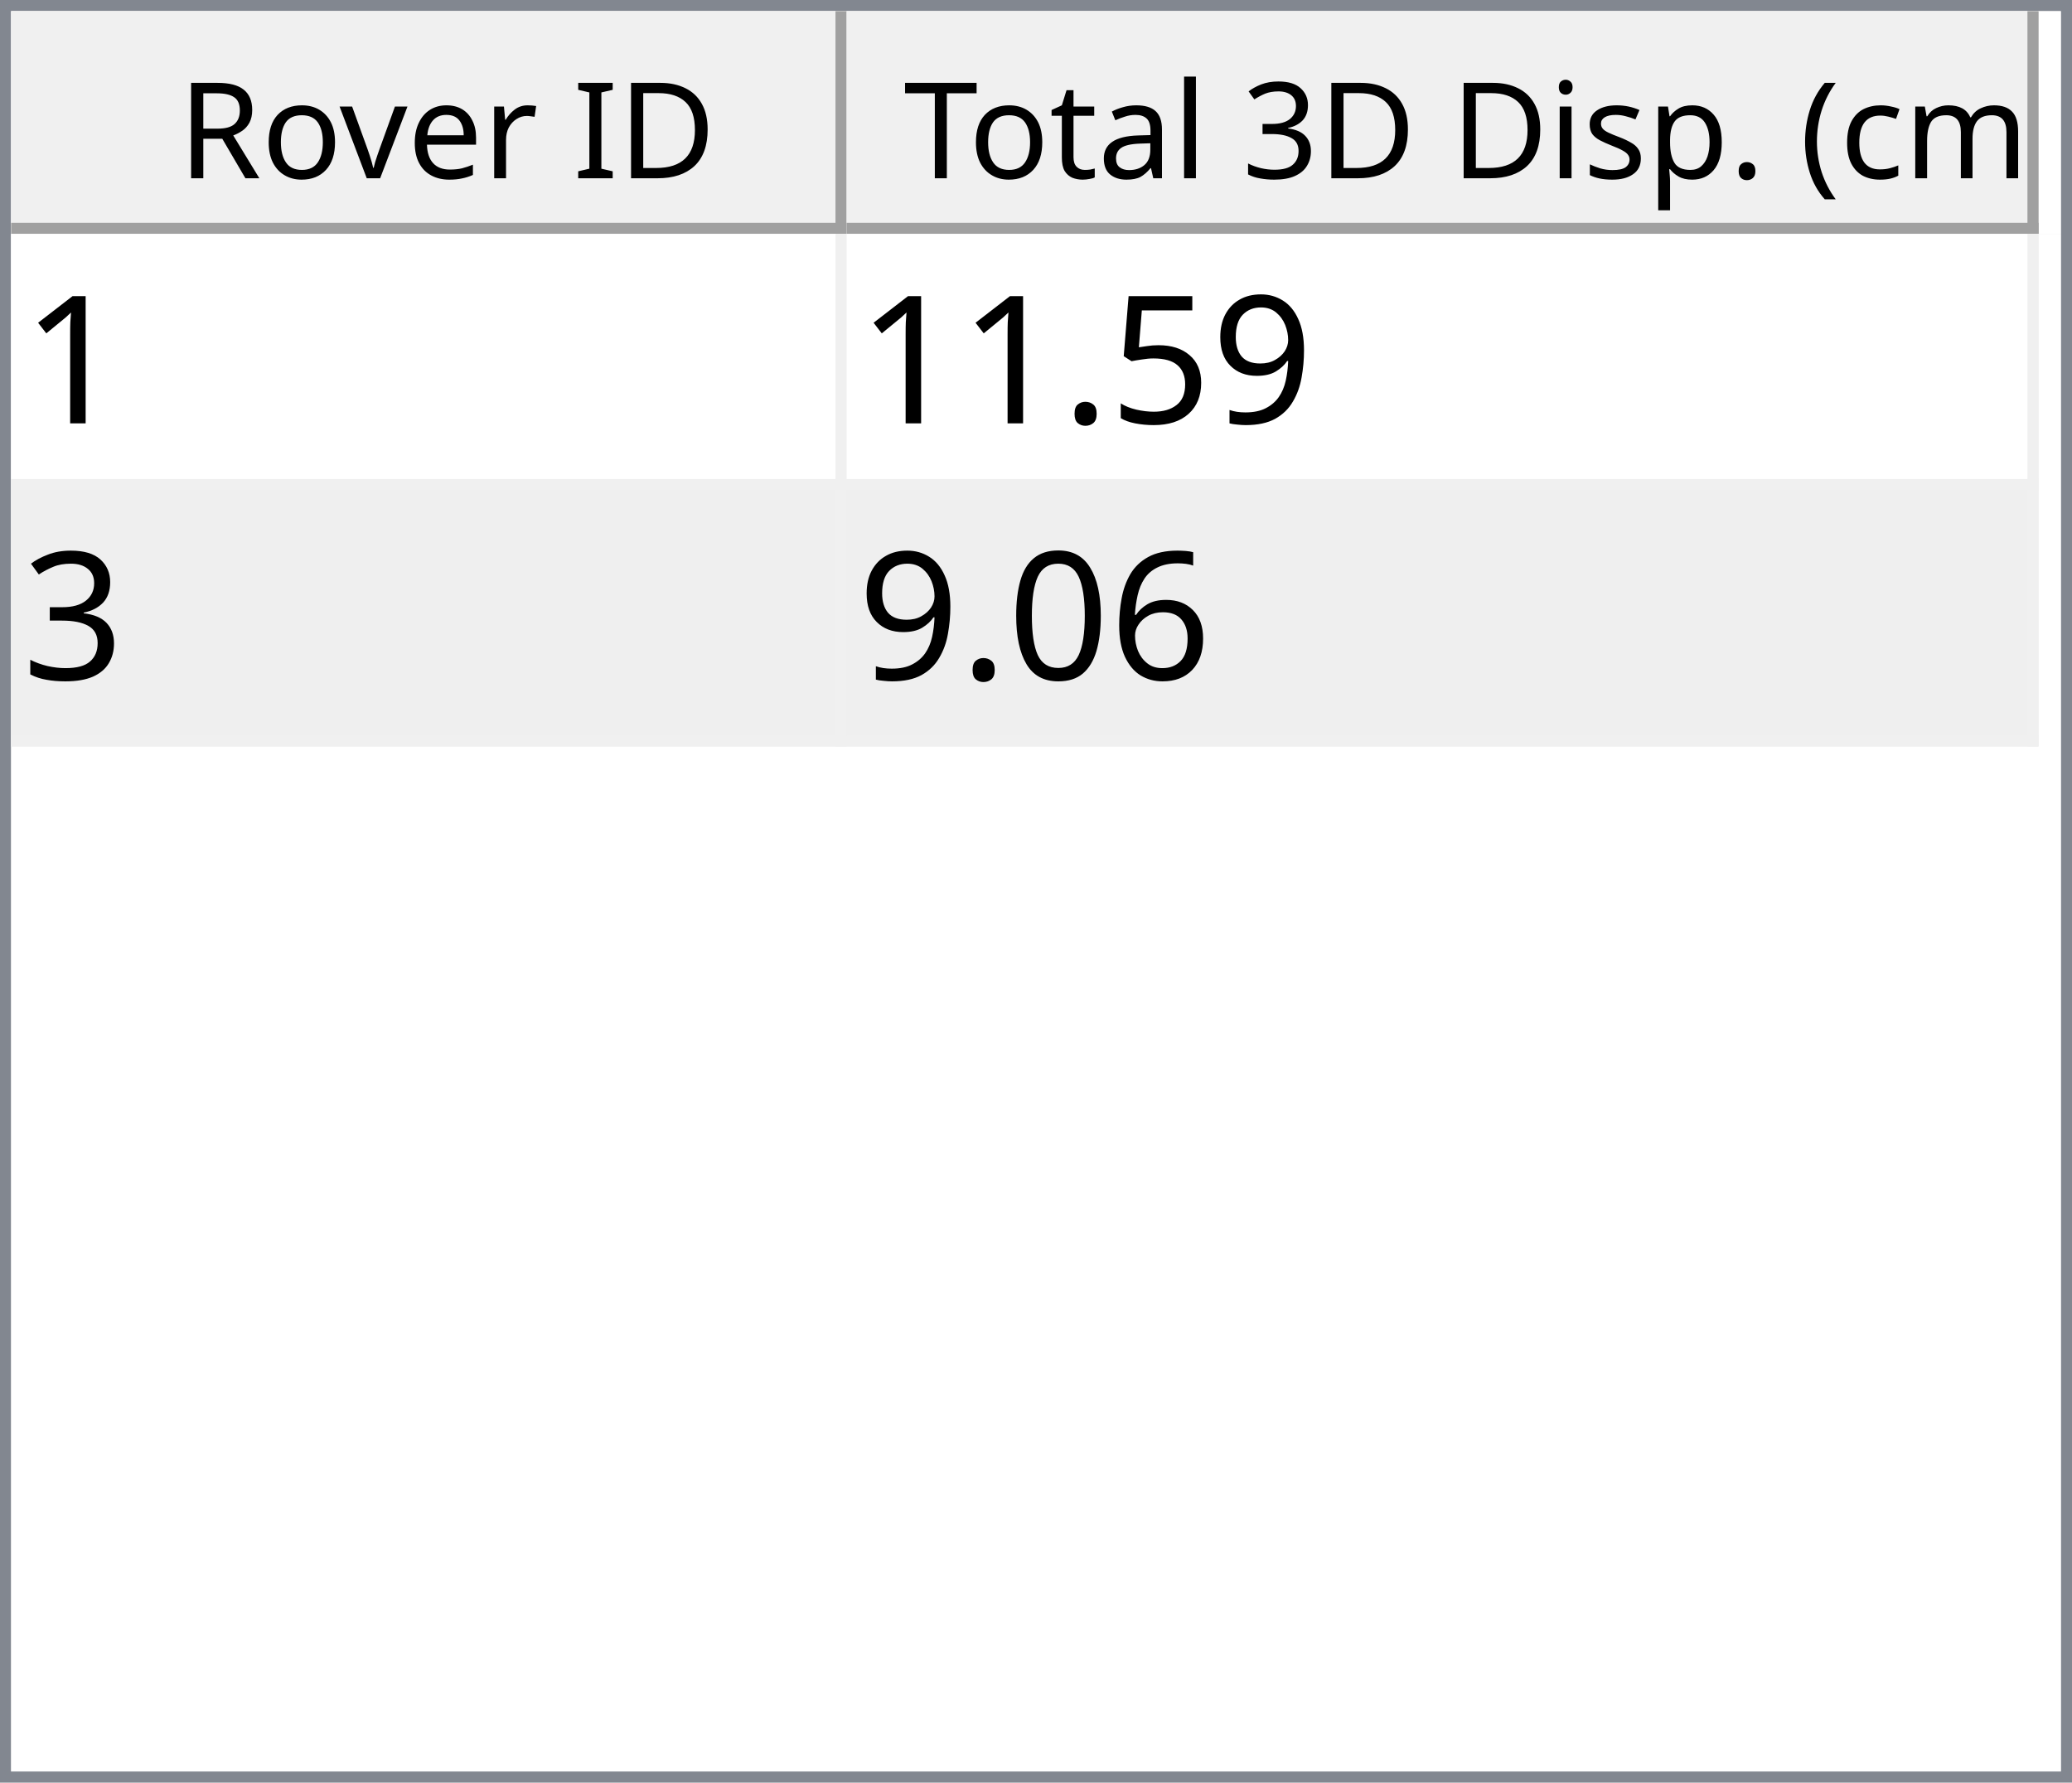
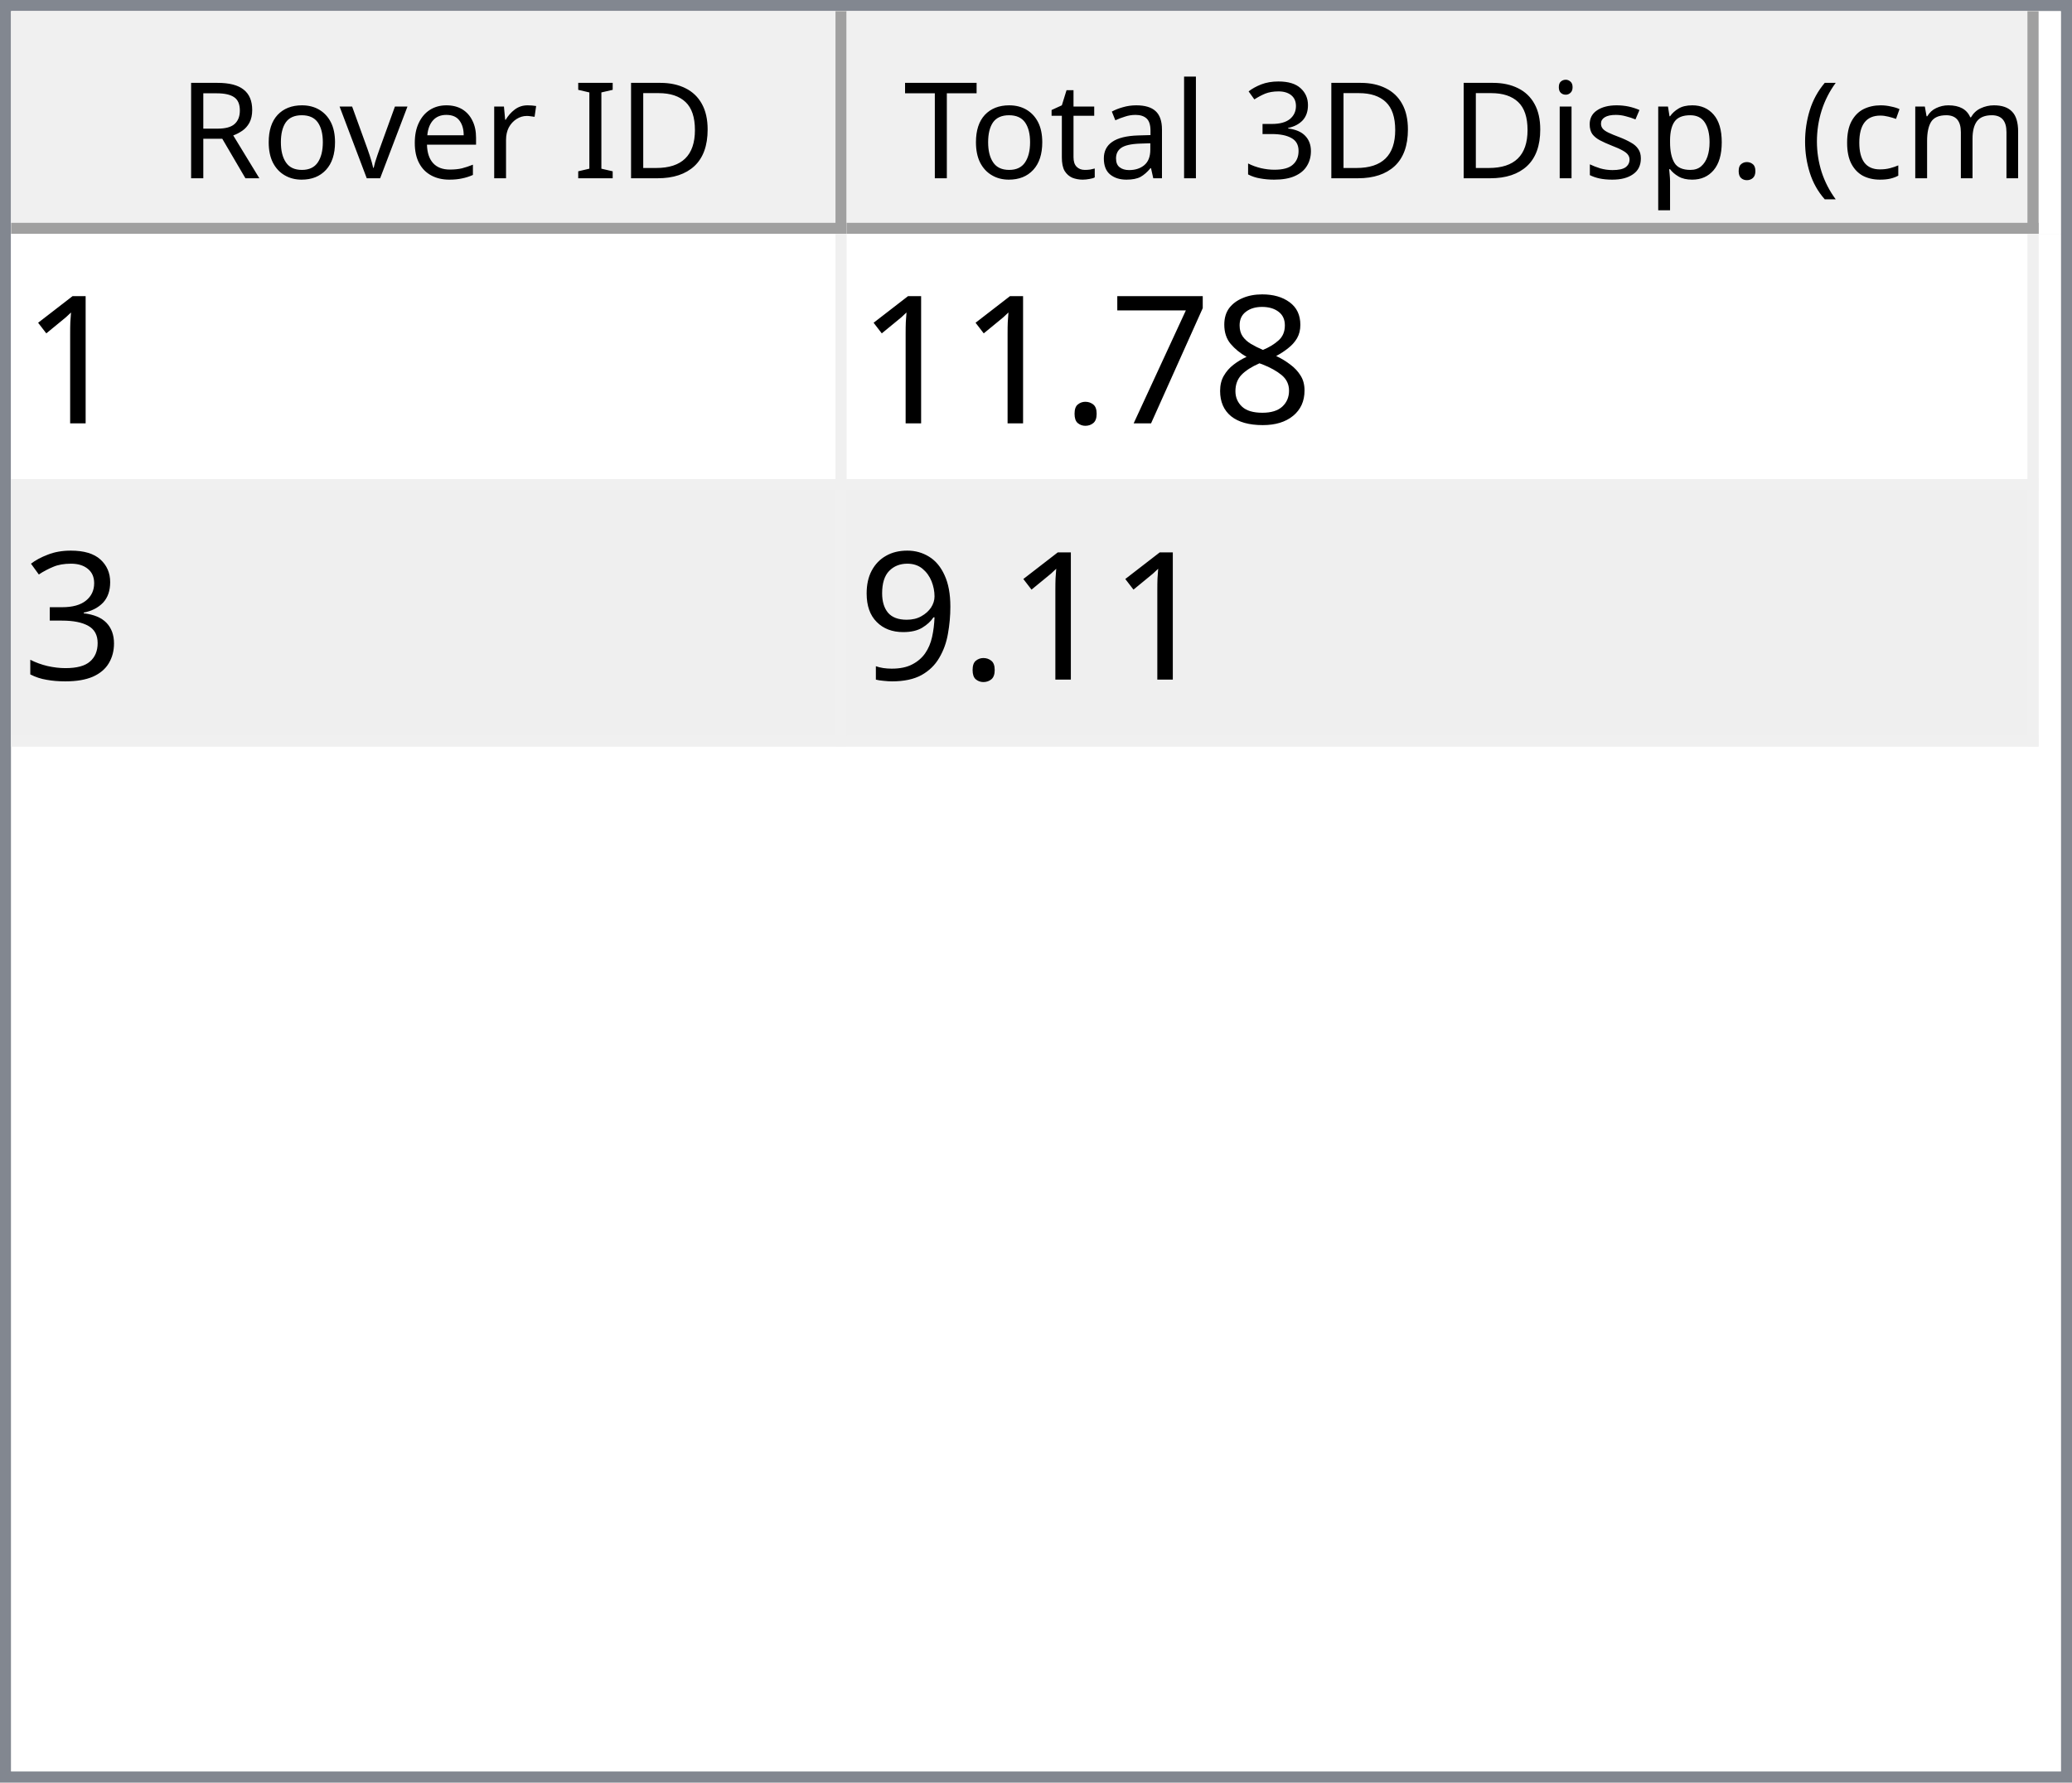
<svg xmlns="http://www.w3.org/2000/svg" style="fill-opacity:1; color-rendering:auto; color-interpolation:auto; text-rendering:auto; stroke:black; stroke-linecap:square; stroke-miterlimit:10; shape-rendering:auto; stroke-opacity:1; fill:black; stroke-dasharray:none; font-weight:normal; stroke-width:1; font-family:'Dialog'; font-style:normal; stroke-linejoin:miter; font-size:12px; stroke-dashoffset:0; image-rendering:auto;" width="186" height="160">
  <defs id="genericDefs" />
  <g>
    <defs id="defs1">
      <clipPath clipPathUnits="userSpaceOnUse" id="clipPath1">
        <path d="M0 0 L186 0 L186 160 L0 160 L0 0 Z" />
      </clipPath>
      <clipPath clipPathUnits="userSpaceOnUse" id="clipPath2">
        <path d="M0 0 L0 160 L186 160 L186 0 Z" />
      </clipPath>
      <clipPath clipPathUnits="userSpaceOnUse" id="clipPath3">
        <path d="M0 0 L0 20 L184 20 L184 0 Z" />
      </clipPath>
      <clipPath clipPathUnits="userSpaceOnUse" id="clipPath4">
        <path d="M0 0 L0 20 L75 20 L75 0 Z" />
      </clipPath>
      <clipPath clipPathUnits="userSpaceOnUse" id="clipPath5">
        <path d="M1 1 L1 19 L74 19 L74 1 Z" />
      </clipPath>
      <clipPath clipPathUnits="userSpaceOnUse" id="clipPath6">
        <path d="M0 0 L0 18 L73 18 L73 0 Z" />
      </clipPath>
      <clipPath clipPathUnits="userSpaceOnUse" id="clipPath7">
        <path d="M-0.5 -0.5 L-0.5 19.5 L74.5 19.5 L74.5 -0.5 Z" />
      </clipPath>
      <clipPath clipPathUnits="userSpaceOnUse" id="clipPath8">
        <path d="M0 0 L0 20 L107 20 L107 0 Z" />
      </clipPath>
      <clipPath clipPathUnits="userSpaceOnUse" id="clipPath9">
        <path d="M1 1 L1 19 L106 19 L106 1 Z" />
      </clipPath>
      <clipPath clipPathUnits="userSpaceOnUse" id="clipPath10">
        <path d="M0 0 L0 18 L105 18 L105 0 Z" />
      </clipPath>
      <clipPath clipPathUnits="userSpaceOnUse" id="clipPath11">
        <path d="M-0.5 -0.5 L-0.5 19.5 L106.5 19.5 L106.5 -0.5 Z" />
      </clipPath>
      <clipPath clipPathUnits="userSpaceOnUse" id="clipPath12">
        <path d="M0 0 L0 138 L184 138 L184 0 Z" />
      </clipPath>
      <clipPath clipPathUnits="userSpaceOnUse" id="clipPath13">
        <path d="M0 0 L0 46 L182 46 L182 0 Z" />
      </clipPath>
      <clipPath clipPathUnits="userSpaceOnUse" id="clipPath14">
        <path d="M-0.5 -0.5 L-0.5 45.5 L181.5 45.5 L181.5 -0.5 Z" />
      </clipPath>
      <clipPath clipPathUnits="userSpaceOnUse" id="clipPath15">
        <path d="M0 0 L0 22 L74 22 L74 0 Z" />
      </clipPath>
      <clipPath clipPathUnits="userSpaceOnUse" id="clipPath16">
        <path d="M0 0 L0 22 L106 22 L106 0 Z" />
      </clipPath>
      <font horiz-adv-x="64.551" id="font1">
        <font-face ascent="107.91" descent="25.098" units-per-em="100" style="font-style:normal; font-family:Segoe UI; font-weight:normal;" />
        <missing-glyph horiz-adv-x="64.551" d="M8.109 0 L8.109 68.266 L56.453 68.266 L56.453 0 L8.109 0 ZM15.328 7.234 L49.219 7.234 L49.219 61.031 L15.328 61.031 L15.328 7.234 Z" />
        <glyph unicode="D" horiz-adv-x="70.117" d="M9.188 0 L9.188 70.016 L28.516 70.016 Q65.531 70.016 65.531 35.891 Q65.531 19.672 55.25 9.836 Q44.969 0 27.734 0 L9.188 0 ZM17.391 62.594 L17.391 7.422 L27.828 7.422 Q41.609 7.422 49.273 14.797 Q56.938 22.172 56.938 35.688 Q56.938 62.594 28.328 62.594 L17.391 62.594 Z" />
        <glyph unicode="I" horiz-adv-x="26.611" d="M17.391 0 L9.188 0 L9.188 70.016 L17.391 70.016 L17.391 0 Z" />
        <glyph unicode=" " horiz-adv-x="27.393" d="" />
        <glyph unicode="r" horiz-adv-x="34.766" d="M34.188 41.891 Q32.078 43.5 28.125 43.5 Q23 43.5 19.555 38.672 Q16.109 33.844 16.109 25.484 L16.109 0 L8.109 0 L8.109 50 L16.109 50 L16.109 39.703 L16.312 39.703 Q18.016 44.969 21.531 47.922 Q25.047 50.875 29.391 50.875 Q32.516 50.875 34.188 50.203 L34.188 41.891 Z" />
        <glyph unicode="e" horiz-adv-x="52.295" d="M48.297 23 L12.984 23 Q13.188 14.656 17.484 10.109 Q21.781 5.562 29.297 5.562 Q37.75 5.562 44.828 11.141 L44.828 3.609 Q38.234 -1.172 27.391 -1.172 Q16.797 -1.172 10.742 5.641 Q4.688 12.453 4.688 24.812 Q4.688 36.469 11.305 43.82 Q17.922 51.172 27.734 51.172 Q37.547 51.172 42.922 44.828 Q48.297 38.484 48.297 27.203 L48.297 23 ZM40.094 29.781 Q40.047 36.719 36.75 40.578 Q33.453 44.438 27.594 44.438 Q21.922 44.438 17.969 40.383 Q14.016 36.328 13.094 29.781 L40.094 29.781 Z" />
        <glyph unicode="v" horiz-adv-x="47.9" d="M47.406 50 L27.484 0 L19.625 0 L0.688 50 L9.469 50 L22.172 13.672 Q23.578 9.672 23.922 6.688 L24.125 6.688 Q24.609 10.453 25.688 13.484 L38.969 50 L47.406 50 Z" />
        <glyph unicode="o" horiz-adv-x="58.594" d="M29 -1.172 Q17.922 -1.172 11.305 5.836 Q4.688 12.844 4.688 24.422 Q4.688 37.016 11.57 44.094 Q18.453 51.172 30.172 51.172 Q41.359 51.172 47.633 44.289 Q53.906 37.406 53.906 25.203 Q53.906 13.234 47.141 6.031 Q40.375 -1.172 29 -1.172 ZM29.594 44.438 Q21.875 44.438 17.383 39.188 Q12.891 33.938 12.891 24.703 Q12.891 15.828 17.43 10.695 Q21.969 5.562 29.594 5.562 Q37.359 5.562 41.531 10.594 Q45.703 15.625 45.703 24.906 Q45.703 34.281 41.531 39.359 Q37.359 44.438 29.594 44.438 Z" />
        <glyph unicode="R" horiz-adv-x="59.814" d="M59.375 0 L49.609 0 L37.891 19.625 Q36.281 22.359 34.766 24.289 Q33.25 26.219 31.664 27.438 Q30.078 28.656 28.25 29.219 Q26.422 29.781 24.125 29.781 L17.391 29.781 L17.391 0 L9.188 0 L9.188 70.016 L30.078 70.016 Q34.672 70.016 38.555 68.867 Q42.438 67.719 45.289 65.375 Q48.141 63.031 49.758 59.547 Q51.375 56.062 51.375 51.375 Q51.375 47.703 50.273 44.656 Q49.172 41.609 47.148 39.211 Q45.125 36.812 42.266 35.133 Q39.406 33.453 35.844 32.516 L35.844 32.328 Q37.594 31.547 38.891 30.547 Q40.188 29.547 41.359 28.18 Q42.531 26.812 43.68 25.078 Q44.828 23.344 46.234 21.047 L59.375 0 ZM17.391 62.594 L17.391 37.203 L28.516 37.203 Q31.594 37.203 34.203 38.133 Q36.812 39.062 38.719 40.797 Q40.625 42.531 41.703 45.047 Q42.781 47.562 42.781 50.688 Q42.781 56.297 39.141 59.445 Q35.5 62.594 28.609 62.594 L17.391 62.594 Z" />
        <glyph unicode=")" horiz-adv-x="30.176" d="M8.297 -15.922 L1.172 -15.922 Q16.406 2.344 16.406 26.812 Q16.406 51.469 1.078 70.016 L8.297 70.016 Q23.531 52.156 23.531 26.703 Q23.531 1.375 8.297 -15.922 Z" />
        <glyph unicode="m" horiz-adv-x="86.133" d="M79.109 0 L71.094 0 L71.094 28.719 Q71.094 37.016 68.531 40.727 Q65.969 44.438 59.906 44.438 Q54.781 44.438 51.195 39.75 Q47.609 35.062 47.609 28.516 L47.609 0 L39.594 0 L39.594 29.688 Q39.594 44.438 28.219 44.438 Q22.953 44.438 19.531 40.016 Q16.109 35.594 16.109 28.516 L16.109 0 L8.109 0 L8.109 50 L16.109 50 L16.109 42.094 L16.312 42.094 Q21.625 51.172 31.844 51.172 Q36.969 51.172 40.773 48.312 Q44.578 45.453 46 40.828 Q51.562 51.172 62.594 51.172 Q79.109 51.172 79.109 30.812 L79.109 0 Z" />
        <glyph unicode="c" horiz-adv-x="46.191" d="M42.188 2.297 Q36.422 -1.172 28.516 -1.172 Q17.828 -1.172 11.258 5.789 Q4.688 12.75 4.688 23.828 Q4.688 36.188 11.766 43.68 Q18.844 51.172 30.672 51.172 Q37.25 51.172 42.281 48.734 L42.281 40.531 Q36.719 44.438 30.375 44.438 Q22.703 44.438 17.797 38.945 Q12.891 33.453 12.891 24.516 Q12.891 15.719 17.508 10.641 Q22.125 5.562 29.891 5.562 Q36.422 5.562 42.188 9.906 L42.188 2.297 Z" />
        <glyph unicode="(" horiz-adv-x="30.176" d="M29.109 -15.922 L21.969 -15.922 Q6.844 1.375 6.844 26.703 Q6.844 52.156 21.969 70.016 L29.203 70.016 Q13.875 51.469 13.875 26.812 Q13.875 2.344 29.109 -15.922 Z" />
        <glyph unicode="." horiz-adv-x="21.68" d="M10.891 -1.078 Q8.641 -1.078 7.055 0.539 Q5.469 2.156 5.469 4.391 Q5.469 6.641 7.055 8.273 Q8.641 9.906 10.891 9.906 Q13.188 9.906 14.797 8.273 Q16.406 6.641 16.406 4.391 Q16.406 2.156 14.797 0.539 Q13.188 -1.078 10.891 -1.078 Z" />
        <glyph unicode="p" horiz-adv-x="58.789" d="M16.312 7.234 L16.109 7.234 L16.109 -23 L8.109 -23 L8.109 50 L16.109 50 L16.109 41.219 L16.312 41.219 Q22.219 51.172 33.594 51.172 Q43.266 51.172 48.688 44.461 Q54.109 37.75 54.109 26.469 Q54.109 13.922 48 6.375 Q41.891 -1.172 31.297 -1.172 Q21.578 -1.172 16.312 7.234 ZM16.109 27.391 L16.109 20.406 Q16.109 14.203 20.141 9.883 Q24.172 5.562 30.375 5.562 Q37.641 5.562 41.773 11.133 Q45.906 16.703 45.906 26.609 Q45.906 34.969 42.047 39.703 Q38.188 44.438 31.594 44.438 Q24.609 44.438 20.359 39.578 Q16.109 34.719 16.109 27.391 Z" />
        <glyph unicode="s" horiz-adv-x="42.432" d="M5.078 1.812 L5.078 10.406 Q11.625 5.562 19.484 5.562 Q30.031 5.562 30.031 12.594 Q30.031 14.594 29.125 15.992 Q28.219 17.391 26.68 18.461 Q25.141 19.531 23.07 20.383 Q21 21.234 18.609 22.172 Q15.281 23.484 12.766 24.828 Q10.25 26.172 8.57 27.859 Q6.891 29.547 6.031 31.695 Q5.172 33.844 5.172 36.719 Q5.172 40.234 6.789 42.945 Q8.406 45.656 11.086 47.484 Q13.766 49.312 17.211 50.242 Q20.656 51.172 24.312 51.172 Q30.812 51.172 35.938 48.922 L35.938 40.828 Q30.422 44.438 23.25 44.438 Q21 44.438 19.195 43.922 Q17.391 43.406 16.094 42.477 Q14.797 41.547 14.086 40.258 Q13.375 38.969 13.375 37.406 Q13.375 35.453 14.086 34.133 Q14.797 32.812 16.164 31.789 Q17.531 30.766 19.484 29.938 Q21.438 29.109 23.922 28.125 Q27.25 26.859 29.883 25.516 Q32.516 24.172 34.375 22.484 Q36.234 20.797 37.234 18.602 Q38.234 16.406 38.234 13.375 Q38.234 9.672 36.602 6.938 Q34.969 4.203 32.234 2.398 Q29.5 0.594 25.93 -0.289 Q22.359 -1.172 18.453 -1.172 Q10.75 -1.172 5.078 1.812 Z" />
        <glyph unicode="i" horiz-adv-x="24.219" d="M12.203 62.703 Q10.062 62.703 8.547 64.164 Q7.031 65.625 7.031 67.875 Q7.031 70.125 8.547 71.609 Q10.062 73.094 12.203 73.094 Q14.406 73.094 15.945 71.609 Q17.484 70.125 17.484 67.875 Q17.484 65.719 15.945 64.211 Q14.406 62.703 12.203 62.703 ZM16.109 0 L8.109 0 L8.109 50 L16.109 50 L16.109 0 Z" />
        <glyph unicode="3" horiz-adv-x="53.906" d="M46.531 19.828 Q46.531 15.094 44.75 11.211 Q42.969 7.328 39.719 4.57 Q36.469 1.812 31.93 0.297 Q27.391 -1.219 21.922 -1.219 Q11.922 -1.219 6 2.594 L6 11.188 Q13.094 5.609 22.219 5.609 Q25.875 5.609 28.828 6.539 Q31.781 7.469 33.906 9.227 Q36.031 10.984 37.18 13.477 Q38.328 15.969 38.328 19.094 Q38.328 32.812 18.797 32.812 L12.984 32.812 L12.984 39.594 L18.5 39.594 Q35.797 39.594 35.797 52.484 Q35.797 64.406 22.609 64.406 Q15.188 64.406 8.688 59.422 L8.688 67.188 Q15.375 71.188 24.609 71.188 Q29 71.188 32.57 69.969 Q36.141 68.75 38.68 66.555 Q41.219 64.359 42.609 61.281 Q44 58.203 44 54.5 Q44 40.672 30.031 36.719 L30.031 36.531 Q33.594 36.141 36.625 34.797 Q39.656 33.453 41.852 31.305 Q44.047 29.156 45.289 26.25 Q46.531 23.344 46.531 19.828 Z" />
        <glyph unicode="l" horiz-adv-x="24.219" d="M16.109 0 L8.109 0 L8.109 74.031 L16.109 74.031 L16.109 0 Z" />
        <glyph unicode="a" horiz-adv-x="50.879" d="M43.891 0 L35.891 0 L35.891 7.812 L35.688 7.812 Q30.469 -1.172 20.312 -1.172 Q12.844 -1.172 8.617 2.781 Q4.391 6.734 4.391 13.281 Q4.391 27.297 20.906 29.594 L35.891 31.688 Q35.891 44.438 25.594 44.438 Q16.547 44.438 9.281 38.281 L9.281 46.484 Q16.656 51.172 26.266 51.172 Q43.891 51.172 43.891 32.516 L43.891 0 ZM35.891 25.297 L23.828 23.641 Q18.266 22.859 15.43 20.875 Q12.594 18.891 12.594 13.875 Q12.594 10.203 15.211 7.883 Q17.828 5.562 22.172 5.562 Q28.125 5.562 32.008 9.742 Q35.891 13.922 35.891 20.312 L35.891 25.297 Z" />
        <glyph unicode="t" horiz-adv-x="33.887" d="M31.297 0.484 Q28.469 -1.078 23.828 -1.078 Q10.688 -1.078 10.688 13.578 L10.688 43.172 L2.094 43.172 L2.094 50 L10.688 50 L10.688 62.203 L18.703 64.797 L18.703 50 L31.297 50 L31.297 43.172 L18.703 43.172 L18.703 14.984 Q18.703 9.969 20.414 7.82 Q22.125 5.672 26.078 5.672 Q29.109 5.672 31.297 7.328 L31.297 0.484 Z" />
        <glyph unicode="T" horiz-adv-x="52.393" d="M50.594 62.594 L30.375 62.594 L30.375 0 L22.172 0 L22.172 62.594 L2 62.594 L2 70.016 L50.594 70.016 L50.594 62.594 Z" />
      </font>
      <font horiz-adv-x="75.0" id="font2">
        <font-face ascent="100.537" descent="21.973" units-per-em="100" style="font-style:normal; font-family:sans-serif; font-weight:normal;" />
        <missing-glyph horiz-adv-x="75.0" d="M12.5 0 L12.5 62.5 L62.5 62.5 L62.5 0 L12.5 0 ZM14.062 1.562 L60.938 1.562 L60.938 60.938 L14.062 60.938 L14.062 1.562 Z" />
        <glyph unicode="1" horiz-adv-x="55.615" d="M37.25 0 L28.469 0 L28.469 56 Q25.297 52.984 20.141 49.953 Q14.984 46.922 10.891 45.406 L10.891 53.906 Q18.266 57.375 23.781 62.305 Q29.297 67.234 31.594 71.875 L37.25 71.875 L37.25 0 Z" />
-         <glyph unicode="9" horiz-adv-x="55.615" d="M5.469 16.547 L13.922 17.328 Q14.984 11.375 18.016 8.688 Q21.047 6 25.781 6 Q29.828 6 32.883 7.859 Q35.938 9.719 37.891 12.82 Q39.844 15.922 41.164 21.195 Q42.484 26.469 42.484 31.938 Q42.484 32.516 42.438 33.688 Q39.797 29.5 35.234 26.883 Q30.672 24.266 25.344 24.266 Q16.453 24.266 10.305 30.711 Q4.156 37.156 4.156 47.703 Q4.156 58.594 10.578 65.234 Q17 71.875 26.656 71.875 Q33.641 71.875 39.43 68.117 Q45.219 64.359 48.219 57.398 Q51.219 50.438 51.219 37.25 Q51.219 23.531 48.242 15.406 Q45.266 7.281 39.383 3.031 Q33.5 -1.219 25.594 -1.219 Q17.188 -1.219 11.867 3.445 Q6.547 8.109 5.469 16.547 ZM41.453 48.141 Q41.453 55.719 37.43 60.156 Q33.406 64.594 27.734 64.594 Q21.875 64.594 17.531 59.812 Q13.188 55.031 13.188 47.406 Q13.188 40.578 17.312 36.305 Q21.438 32.031 27.484 32.031 Q33.594 32.031 37.523 36.305 Q41.453 40.578 41.453 48.141 Z" />
-         <glyph unicode="5" horiz-adv-x="55.615" d="M4.156 18.75 L13.375 19.531 Q14.406 12.797 18.141 9.398 Q21.875 6 27.156 6 Q33.5 6 37.891 10.789 Q42.281 15.578 42.281 23.484 Q42.281 31 38.062 35.352 Q33.844 39.703 27 39.703 Q22.75 39.703 19.336 37.773 Q15.922 35.844 13.969 32.766 L5.719 33.844 L12.641 70.609 L48.25 70.609 L48.25 62.203 L19.672 62.203 L15.828 42.969 Q22.266 47.469 29.344 47.469 Q38.719 47.469 45.164 40.969 Q51.609 34.469 51.609 24.266 Q51.609 14.547 45.953 7.469 Q39.062 -1.219 27.156 -1.219 Q17.391 -1.219 11.211 4.25 Q5.031 9.719 4.156 18.75 Z" />
+         <glyph unicode="8" horiz-adv-x="55.615" d="M17.672 38.812 Q12.203 40.828 9.57 44.539 Q6.938 48.25 6.938 53.422 Q6.938 61.234 12.555 66.555 Q18.172 71.875 27.484 71.875 Q36.859 71.875 42.578 66.43 Q48.297 60.984 48.297 53.172 Q48.297 48.188 45.68 44.508 Q43.062 40.828 37.75 38.812 Q44.344 36.672 47.781 31.883 Q51.219 27.094 51.219 20.453 Q51.219 11.281 44.727 5.031 Q38.234 -1.219 27.641 -1.219 Q17.047 -1.219 10.547 5.055 Q4.047 11.328 4.047 20.703 Q4.047 27.688 7.594 32.398 Q11.141 37.109 17.672 38.812 ZM15.922 53.719 Q15.922 48.641 19.195 45.414 Q22.469 42.188 27.688 42.188 Q32.766 42.188 36.016 45.383 Q39.266 48.578 39.266 53.219 Q39.266 58.062 35.914 61.359 Q32.562 64.656 27.594 64.656 Q22.562 64.656 19.242 61.43 Q15.922 58.203 15.922 53.719 ZM13.094 20.656 Q13.094 16.891 14.875 13.375 Q16.656 9.859 20.172 7.93 Q23.688 6 27.734 6 Q34.031 6 38.133 10.055 Q42.234 14.109 42.234 20.359 Q42.234 26.703 38.016 30.859 Q33.797 35.016 27.438 35.016 Q21.234 35.016 17.164 30.914 Q13.094 26.812 13.094 20.656 Z" />
+         <glyph unicode="7" horiz-adv-x="55.615" d="M4.734 62.203 L4.734 70.656 L51.078 70.656 L51.078 63.812 Q44.234 56.547 37.523 44.484 Q30.812 32.422 27.156 19.672 Q24.516 10.688 23.781 0 L14.75 0 Q14.891 8.453 18.062 20.414 Q21.234 32.375 27.172 43.484 Q33.109 54.594 39.797 62.203 L4.734 62.203 Z" />
        <glyph unicode="." horiz-adv-x="27.783" d="M9.078 0 L9.078 10.016 L19.094 10.016 L19.094 0 L9.078 0 Z" />
        <glyph unicode="3" horiz-adv-x="55.615" d="M4.203 18.891 L12.984 20.062 Q14.5 12.594 18.141 9.297 Q21.781 6 27 6 Q33.203 6 37.477 10.297 Q41.75 14.594 41.75 20.953 Q41.75 27 37.797 30.93 Q33.844 34.859 27.734 34.859 Q25.25 34.859 21.531 33.891 L22.516 41.609 Q23.391 41.5 23.922 41.5 Q29.547 41.5 34.039 44.43 Q38.531 47.359 38.531 53.469 Q38.531 58.297 35.258 61.477 Q31.984 64.656 26.812 64.656 Q21.688 64.656 18.266 61.43 Q14.844 58.203 13.875 51.766 L5.078 53.328 Q6.688 62.156 12.398 67.016 Q18.109 71.875 26.609 71.875 Q32.469 71.875 37.398 69.359 Q42.328 66.844 44.945 62.5 Q47.562 58.156 47.562 53.266 Q47.562 48.641 45.07 44.828 Q42.578 41.016 37.703 38.766 Q44.047 37.312 47.562 32.695 Q51.078 28.078 51.078 21.141 Q51.078 11.766 44.242 5.25 Q37.406 -1.266 26.953 -1.266 Q17.531 -1.266 11.305 4.352 Q5.078 9.969 4.203 18.891 Z" />
-         <glyph unicode="6" horiz-adv-x="55.615" d="M49.75 54.047 L41.016 53.375 Q39.844 58.547 37.703 60.891 Q34.125 64.656 28.906 64.656 Q24.703 64.656 21.531 62.312 Q17.391 59.281 14.992 53.469 Q12.594 47.656 12.5 36.922 Q15.672 41.75 20.266 44.094 Q24.859 46.438 29.891 46.438 Q38.672 46.438 44.852 39.969 Q51.031 33.5 51.031 23.25 Q51.031 16.5 48.125 10.719 Q45.219 4.938 40.141 1.859 Q35.062 -1.219 28.609 -1.219 Q17.625 -1.219 10.695 6.859 Q3.766 14.938 3.766 33.5 Q3.766 54.25 11.422 63.672 Q18.109 71.875 29.438 71.875 Q37.891 71.875 43.289 67.141 Q48.688 62.406 49.75 54.047 ZM13.875 23.188 Q13.875 18.656 15.797 14.508 Q17.719 10.359 21.188 8.18 Q24.656 6 28.469 6 Q34.031 6 38.039 10.492 Q42.047 14.984 42.047 22.703 Q42.047 30.125 38.086 34.398 Q34.125 38.672 28.125 38.672 Q22.172 38.672 18.023 34.398 Q13.875 30.125 13.875 23.188 Z" />
-         <glyph unicode="0" horiz-adv-x="55.615" d="M4.156 35.297 Q4.156 48 6.766 55.742 Q9.375 63.484 14.523 67.68 Q19.672 71.875 27.484 71.875 Q33.25 71.875 37.594 69.555 Q41.938 67.234 44.773 62.867 Q47.609 58.5 49.219 52.227 Q50.828 45.953 50.828 35.297 Q50.828 22.703 48.242 14.969 Q45.656 7.234 40.508 3.008 Q35.359 -1.219 27.484 -1.219 Q17.141 -1.219 11.234 6.203 Q4.156 15.141 4.156 35.297 ZM13.188 35.297 Q13.188 17.672 17.312 11.836 Q21.438 6 27.484 6 Q33.547 6 37.672 11.859 Q41.797 17.719 41.797 35.297 Q41.797 52.984 37.672 58.789 Q33.547 64.594 27.391 64.594 Q21.344 64.594 17.719 59.469 Q13.188 52.938 13.188 35.297 Z" />
+         <glyph unicode="9" horiz-adv-x="55.615" d="M5.469 16.547 L13.922 17.328 Q14.984 11.375 18.016 8.688 Q21.047 6 25.781 6 Q29.828 6 32.883 7.859 Q35.938 9.719 37.891 12.82 Q39.844 15.922 41.164 21.195 Q42.484 26.469 42.484 31.938 Q42.484 32.516 42.438 33.688 Q39.797 29.5 35.234 26.883 Q30.672 24.266 25.344 24.266 Q16.453 24.266 10.305 30.711 Q4.156 37.156 4.156 47.703 Q4.156 58.594 10.578 65.234 Q17 71.875 26.656 71.875 Q33.641 71.875 39.43 68.117 Q45.219 64.359 48.219 57.398 Q51.219 50.438 51.219 37.25 Q51.219 23.531 48.242 15.406 Q45.266 7.281 39.383 3.031 Q33.5 -1.219 25.594 -1.219 Q17.188 -1.219 11.867 3.445 Q6.547 8.109 5.469 16.547 ZM41.453 48.141 Q41.453 55.719 37.43 60.156 Q33.406 64.594 27.734 64.594 Q21.875 64.594 17.531 59.812 Q13.188 55.031 13.188 47.406 Q13.188 40.578 17.312 36.305 Q21.438 32.031 27.484 32.031 Q33.594 32.031 37.523 36.305 Q41.453 40.578 41.453 48.141 Z" />
      </font>
    </defs>
    <g style="fill:white; stroke:white;">
      <rect x="0" y="0" width="186" style="clip-path:url(#clipPath1); stroke:none;" height="160" />
    </g>
    <g style="fill:white; text-rendering:optimizeSpeed; color-rendering:optimizeSpeed; image-rendering:optimizeSpeed; shape-rendering:crispEdges; stroke:white; color-interpolation:sRGB;">
      <rect x="0" width="186" height="160" y="0" style="stroke:none;" />
      <path style="stroke:none;" d="M0 160 L186 160 L186 0 L0 0 Z" />
    </g>
    <g style="fill:rgb(240,240,240); font-family:'Segoe UI'; stroke:rgb(240,240,240);">
      <rect x="0" y="0" width="186" style="clip-path:url(#clipPath2); stroke:none;" height="160" />
    </g>
    <g style="fill:rgb(130,135,144); font-family:'Segoe UI'; stroke:rgb(130,135,144);">
      <path d="M0 0 L186 0 L186 160 L0 160 L0 0 ZM1 1 L185 1 L185 159 L1 159 L1 1 Z" style="fill-rule:evenodd; clip-path:url(#clipPath2); stroke:none;" />
    </g>
    <g style="fill:white; font-family:'Segoe UI'; stroke:white;" transform="translate(1,1)">
      <rect x="0" y="0" width="184" style="clip-path:url(#clipPath3); stroke:none;" height="20" />
    </g>
    <g style="fill:rgb(240,240,240); font-family:'Segoe UI'; stroke:rgb(240,240,240);" transform="translate(1,1)">
      <rect x="0" y="0" width="75" style="clip-path:url(#clipPath4); stroke:none;" height="20" />
    </g>
    <g style="font-family:'Segoe UI';" transform="translate(2,2)">
      <text x="14" xml:space="preserve" y="14" style="clip-path:url(#clipPath6); stroke:none;">Rover ID</text>
    </g>
    <g style="fill:rgb(160,160,160); font-family:'Segoe UI'; stroke:rgb(160,160,160); stroke-linejoin:bevel;" transform="translate(1.5,1.5)">
      <line x1="74" x2="74" y1="0" style="fill:none; clip-path:url(#clipPath7);" y2="19" />
    </g>
    <g style="fill:rgb(160,160,160); font-family:'Segoe UI'; stroke:rgb(160,160,160); stroke-linejoin:bevel;" transform="matrix(1,0,0,1,1,1) translate(0.5,0.5)">
      <line x1="0" x2="74" y1="19" style="fill:none; clip-path:url(#clipPath7);" y2="19" />
    </g>
    <g style="fill:rgb(240,240,240); font-family:'Segoe UI'; stroke:rgb(240,240,240);" transform="translate(76,1)">
      <rect x="0" y="0" width="107" style="clip-path:url(#clipPath8); stroke:none;" height="20" />
    </g>
    <g style="font-family:'Segoe UI';" transform="translate(77,2)">
      <text x="1" xml:space="preserve" y="14" style="clip-path:url(#clipPath10); stroke:none;"> Total 3D Disp. (cm)</text>
    </g>
    <g style="fill:rgb(160,160,160); font-family:'Segoe UI'; stroke:rgb(160,160,160); stroke-linejoin:bevel;" transform="translate(76.5,1.5)">
      <line x1="106" x2="106" y1="0" style="fill:none; clip-path:url(#clipPath11);" y2="19" />
    </g>
    <g style="fill:rgb(160,160,160); font-family:'Segoe UI'; stroke:rgb(160,160,160); stroke-linejoin:bevel;" transform="matrix(1,0,0,1,76,1) translate(0.5,0.5)">
      <line x1="0" x2="106" y1="19" style="fill:none; clip-path:url(#clipPath11);" y2="19" />
    </g>
    <g style="fill:white; font-family:'Segoe UI'; stroke:white;" transform="translate(1,21)">
      <rect x="0" y="0" width="184" style="clip-path:url(#clipPath12); stroke:none;" height="138" />
    </g>
    <g style="fill:rgb(240,240,240); font-size:16px; font-family:sans-serif; stroke:rgb(240,240,240);" transform="translate(1,21)">
      <rect x="0" y="0" width="182" style="clip-path:url(#clipPath13); stroke:none;" height="46" />
      <line transform="translate(0.5,0.5)" x1="0" x2="181" y1="22" style="clip-path:url(#clipPath14); fill:none; stroke-linejoin:bevel;" y2="22" />
    </g>
    <g transform="matrix(1,0,0,1,1,21) translate(0.5,0.5)" style="fill:rgb(240,240,240); font-size:16px; font-family:sans-serif; stroke:rgb(240,240,240); stroke-linejoin:bevel;">
      <line x1="0" x2="181" y1="45" style="fill:none; clip-path:url(#clipPath14);" y2="45" />
    </g>
    <g transform="matrix(1,0,0,1,1,21) translate(0.5,0.5)" style="fill:rgb(240,240,240); font-size:16px; font-family:sans-serif; stroke:rgb(240,240,240); stroke-linejoin:bevel;">
      <line x1="74" x2="74" y1="0" style="fill:none; clip-path:url(#clipPath14);" y2="45" />
    </g>
    <g transform="matrix(1,0,0,1,1,21) translate(0.5,0.5)" style="fill:rgb(240,240,240); font-size:16px; font-family:sans-serif; stroke:rgb(240,240,240); stroke-linejoin:bevel;">
      <line x1="181" x2="181" y1="0" style="fill:none; clip-path:url(#clipPath14);" y2="45" />
    </g>
    <g style="fill:white; font-size:16px; font-family:sans-serif; stroke:white;" transform="matrix(1,0,0,1,1,21)">
      <rect x="0" y="0" width="74" style="clip-path:url(#clipPath15); stroke:none;" height="22" />
      <text x="1" y="17" style="fill:black; clip-path:url(#clipPath15); stroke:none;" xml:space="preserve">1</text>
    </g>
    <g style="fill:white; font-size:16px; font-family:sans-serif; stroke:white;" transform="matrix(1,0,0,1,1,21) translate(75,0)">
      <rect x="0" y="0" width="106" style="clip-path:url(#clipPath16); stroke:none;" height="22" />
-       <text x="1" y="17" style="fill:black; clip-path:url(#clipPath16); stroke:none;" xml:space="preserve">11.59</text>
+       <text x="1" y="17" style="fill:black; clip-path:url(#clipPath16); stroke:none;" xml:space="preserve">11.78</text>
    </g>
    <g style="fill:rgb(239,239,239); font-size:16px; font-family:sans-serif; stroke:rgb(239,239,239);" transform="matrix(1,0,0,1,1,21) translate(0,23)">
      <rect x="0" y="0" width="74" style="clip-path:url(#clipPath15); stroke:none;" height="22" />
      <text x="1" y="17" style="fill:black; clip-path:url(#clipPath15); stroke:none;" xml:space="preserve">3</text>
    </g>
    <g style="fill:rgb(239,239,239); font-size:16px; font-family:sans-serif; stroke:rgb(239,239,239);" transform="matrix(1,0,0,1,1,21) translate(75,23)">
      <rect x="0" y="0" width="106" style="clip-path:url(#clipPath16); stroke:none;" height="22" />
-       <text x="1" y="17" style="fill:black; clip-path:url(#clipPath16); stroke:none;" xml:space="preserve">9.06</text>
+       <text x="1" y="17" style="fill:black; clip-path:url(#clipPath16); stroke:none;" xml:space="preserve">9.11</text>
    </g>
  </g>
</svg>
